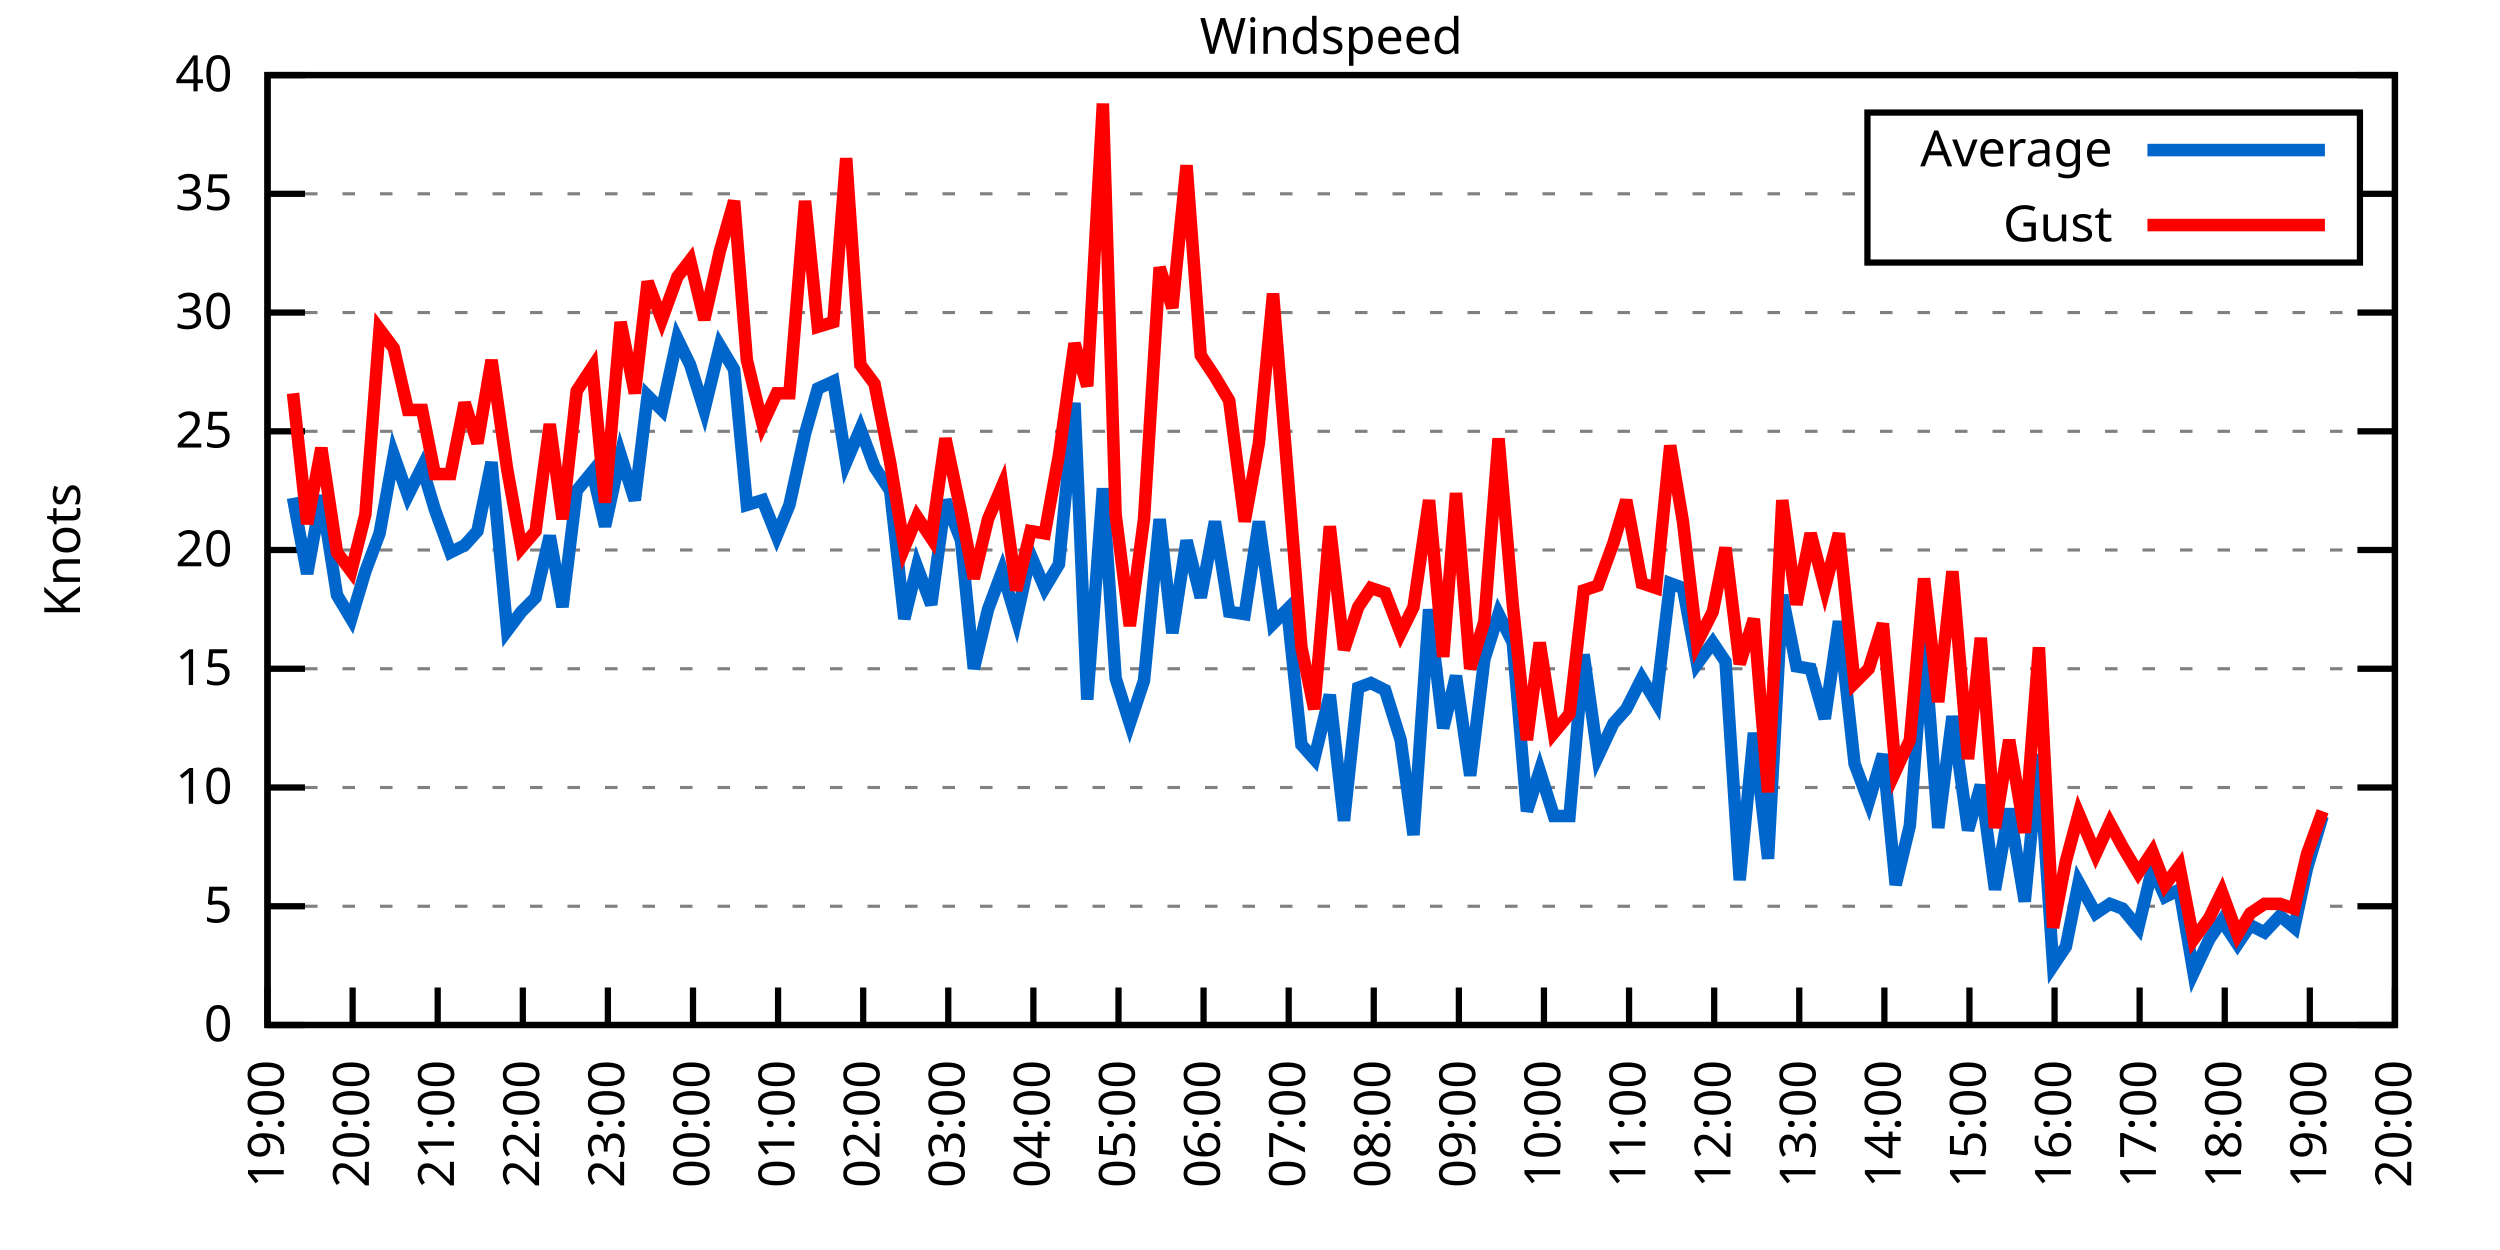
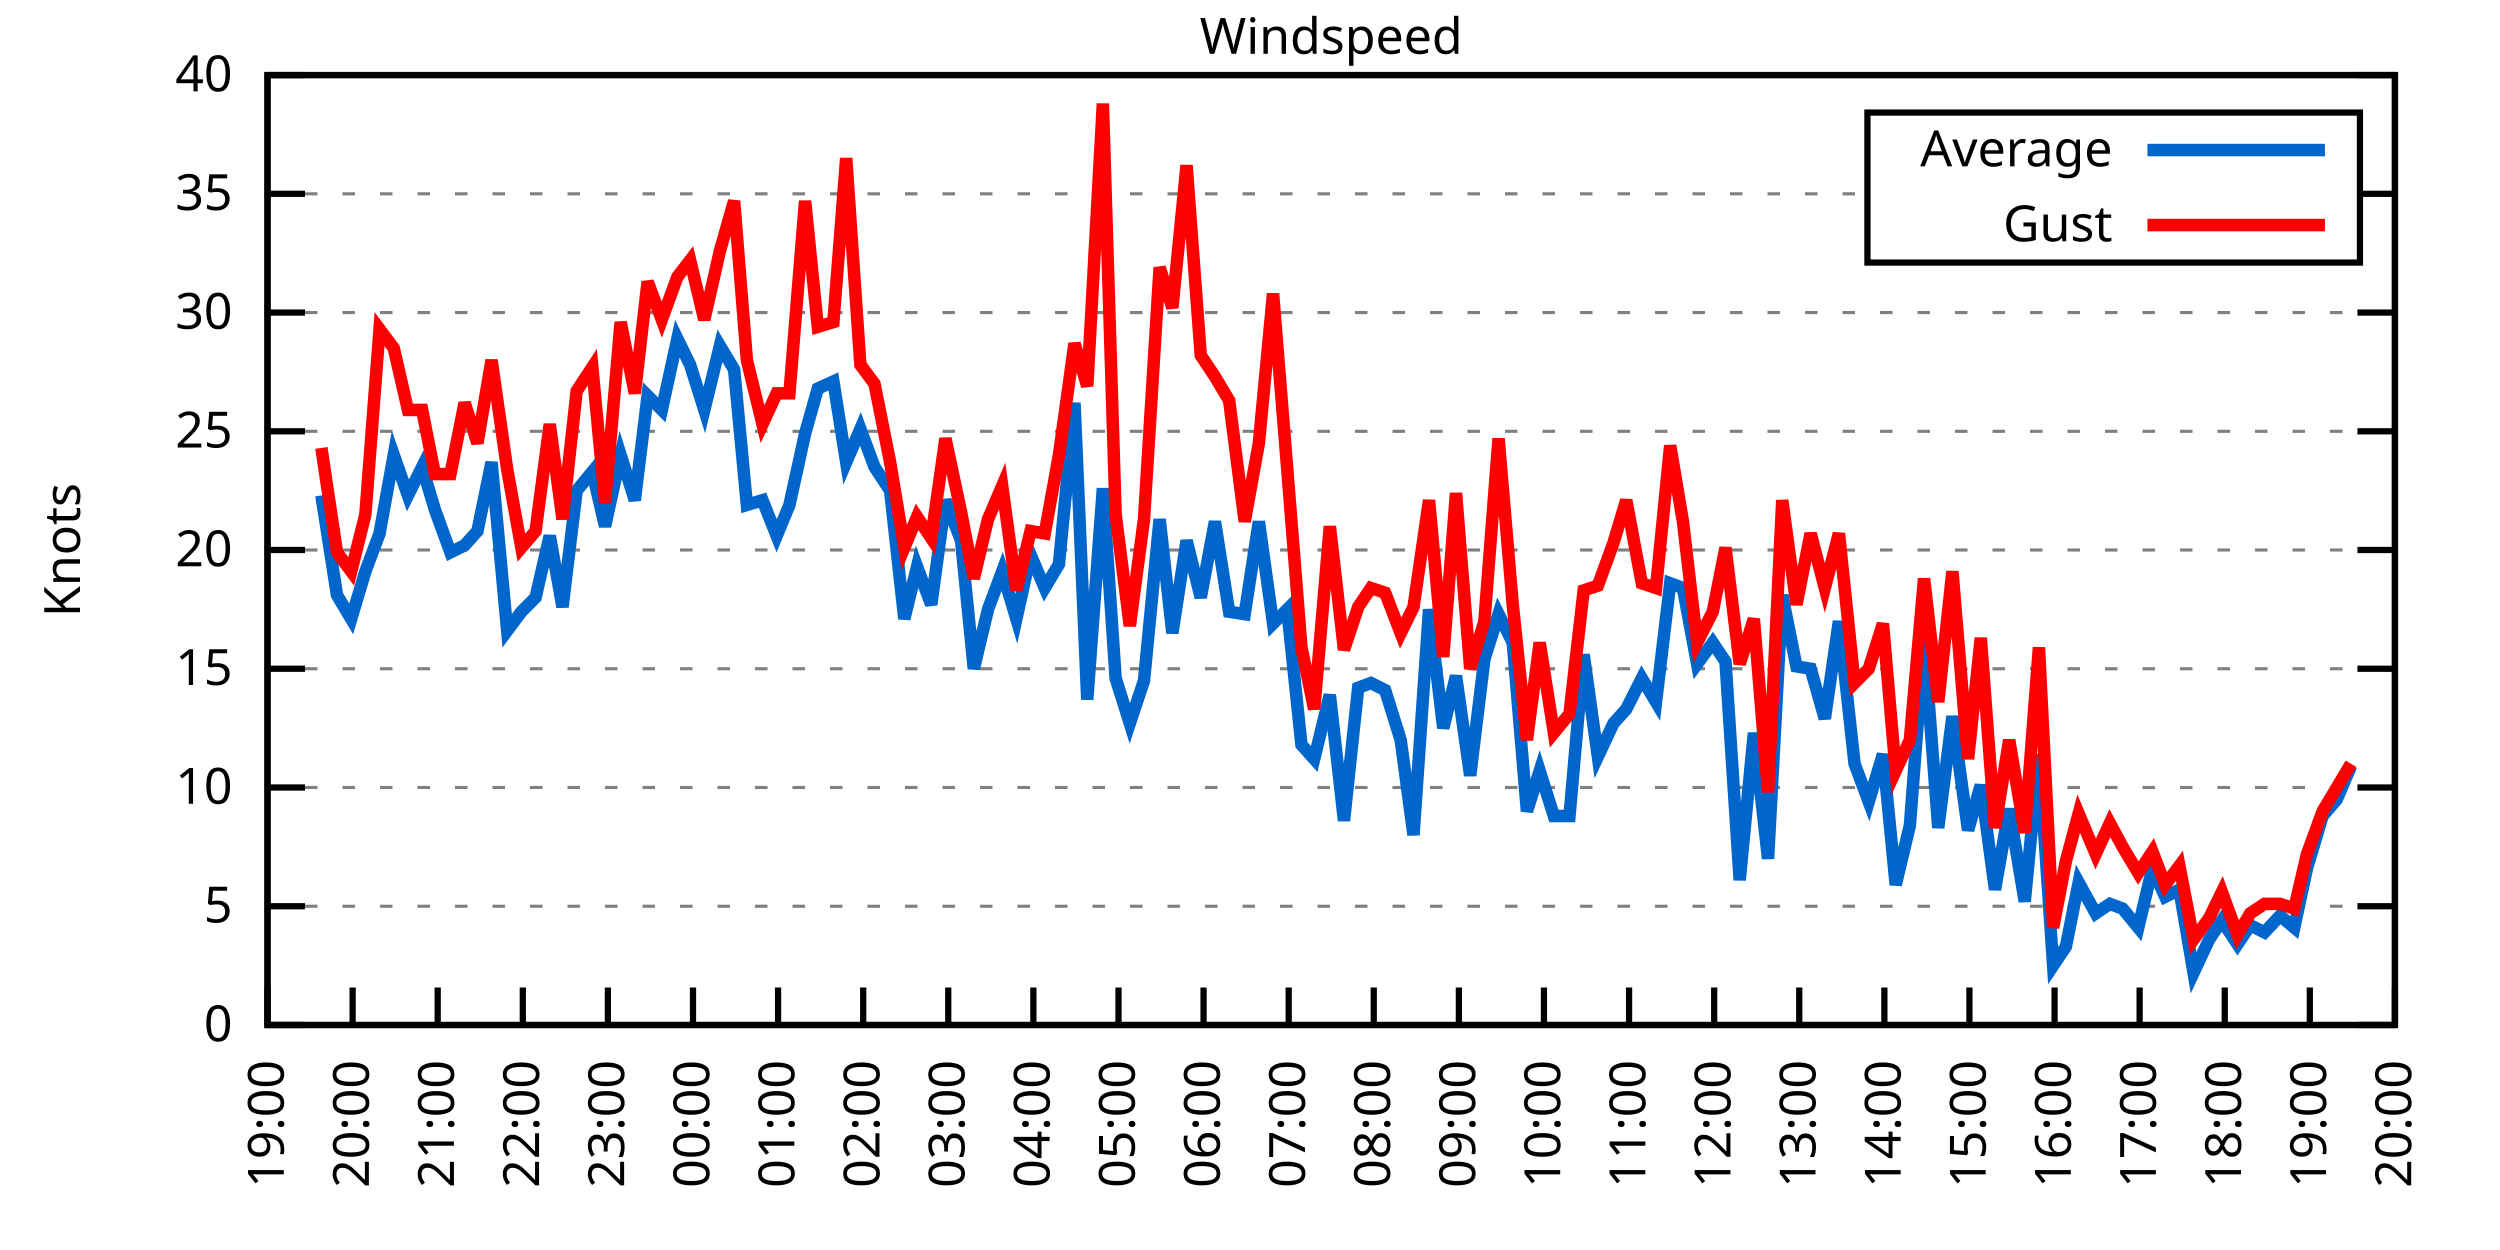
<svg xmlns="http://www.w3.org/2000/svg" xmlns:xlink="http://www.w3.org/1999/xlink" width="400" height="200" viewBox="0 0 400 200">
  <g id="gnuplot_canvas">
    <rect x="0" y="0" width="400" height="200" fill="none" />
    <defs>
      <circle id="gpDot" r="0.5" stroke-width="0.5" stroke="currentColor" />
      <path id="gpPt0" stroke-width="0.333" stroke="currentColor" d="M-1,0 h2 M0,-1 v2" />
      <path id="gpPt1" stroke-width="0.333" stroke="currentColor" d="M-1,-1 L1,1 M1,-1 L-1,1" />
      <path id="gpPt2" stroke-width="0.333" stroke="currentColor" d="M-1,0 L1,0 M0,-1 L0,1 M-1,-1 L1,1 M-1,1 L1,-1" />
      <rect id="gpPt3" stroke-width="0.333" stroke="currentColor" x="-1" y="-1" width="2" height="2" />
      <rect id="gpPt4" stroke-width="0.333" stroke="currentColor" fill="currentColor" x="-1" y="-1" width="2" height="2" />
      <circle id="gpPt5" stroke-width="0.333" stroke="currentColor" cx="0" cy="0" r="1" />
      <use xlink:href="#gpPt5" id="gpPt6" fill="currentColor" stroke="none" />
      <path id="gpPt7" stroke-width="0.333" stroke="currentColor" d="M0,-1.33 L-1.33,0.67 L1.33,0.67 z" />
      <use xlink:href="#gpPt7" id="gpPt8" fill="currentColor" stroke="none" />
      <use xlink:href="#gpPt7" id="gpPt9" stroke="currentColor" transform="rotate(180)" />
      <use xlink:href="#gpPt9" id="gpPt10" fill="currentColor" stroke="none" />
      <use xlink:href="#gpPt3" id="gpPt11" stroke="currentColor" transform="rotate(45)" />
      <use xlink:href="#gpPt11" id="gpPt12" fill="currentColor" stroke="none" />
      <path id="gpPt13" stroke-width="0.333" stroke="currentColor" d="M0,1.330 L1.265,0.411 L0.782,-1.067 L-0.782,-1.076 L-1.265,0.411 z" />
      <use xlink:href="#gpPt13" id="gpPt14" fill="currentColor" stroke="none" />
      <filter id="textbox" filterUnits="objectBoundingBox" x="0" y="0" height="1" width="1">
        <feFlood flood-color="white" flood-opacity="1" result="bgnd" />
        <feComposite in="SourceGraphic" in2="bgnd" operator="atop" />
      </filter>
      <filter id="greybox" filterUnits="objectBoundingBox" x="0" y="0" height="1" width="1">
        <feFlood flood-color="lightgrey" flood-opacity="1" result="grey" />
        <feComposite in="SourceGraphic" in2="grey" operator="atop" />
      </filter>
    </defs>
    <g fill="none" color="white" stroke="currentColor" stroke-width="1.00" stroke-linecap="butt" stroke-linejoin="miter">
</g>
    <g fill="none" color="black" stroke="currentColor" stroke-width="1.00" stroke-linecap="butt" stroke-linejoin="miter">
      <g stroke="none" shape-rendering="crispEdges">
        <polygon fill="rgb(255, 255, 255)" points="42.80,164.00 383.18,164.00 383.18,12.02 42.80,12.02 " />
      </g>
    </g>
    <g fill="none" color="black" stroke="currentColor" stroke-width="1.00" stroke-linecap="butt" stroke-linejoin="miter">
</g>
    <g fill="none" color="black" stroke="black" stroke-width="0.50" stroke-linecap="butt" stroke-linejoin="miter">
</g>
    <g fill="none" color="gray" stroke="currentColor" stroke-width="0.50" stroke-linecap="butt" stroke-linejoin="miter">
      <path stroke="gray" stroke-dasharray="2,4" class="gridline" d="M42.80,164.00 L383.19,164.00  " />
    </g>
    <g fill="none" color="gray" stroke="gray" stroke-width="1.00" stroke-linecap="butt" stroke-linejoin="miter">
</g>
    <g fill="none" color="black" stroke="currentColor" stroke-width="1.00" stroke-linecap="butt" stroke-linejoin="miter">
      <path stroke="black" d="M42.80,164.00 L48.80,164.00 M383.19,164.00 L377.19,164.00  " />
      <g transform="translate(37.20,166.60)" stroke="none" fill="black" font-family="Sans" font-size="8.00" text-anchor="end">
        <text>
          <tspan font-family="Sans"> 0</tspan>
        </text>
      </g>
    </g>
    <g fill="none" color="black" stroke="currentColor" stroke-width="1.00" stroke-linecap="butt" stroke-linejoin="miter">
</g>
    <g fill="none" color="black" stroke="black" stroke-width="0.50" stroke-linecap="butt" stroke-linejoin="miter">
</g>
    <g fill="none" color="gray" stroke="currentColor" stroke-width="0.50" stroke-linecap="butt" stroke-linejoin="miter">
      <path stroke="gray" stroke-dasharray="2,4" class="gridline" d="M42.80,145.00 L383.19,145.00  " />
    </g>
    <g fill="none" color="gray" stroke="gray" stroke-width="1.00" stroke-linecap="butt" stroke-linejoin="miter">
</g>
    <g fill="none" color="black" stroke="currentColor" stroke-width="1.00" stroke-linecap="butt" stroke-linejoin="miter">
      <path stroke="black" d="M42.80,145.00 L48.80,145.00 M383.19,145.00 L377.19,145.00  " />
      <g transform="translate(37.20,147.60)" stroke="none" fill="black" font-family="Sans" font-size="8.00" text-anchor="end">
        <text>
          <tspan font-family="Sans"> 5</tspan>
        </text>
      </g>
    </g>
    <g fill="none" color="black" stroke="currentColor" stroke-width="1.00" stroke-linecap="butt" stroke-linejoin="miter">
</g>
    <g fill="none" color="black" stroke="black" stroke-width="0.50" stroke-linecap="butt" stroke-linejoin="miter">
</g>
    <g fill="none" color="gray" stroke="currentColor" stroke-width="0.50" stroke-linecap="butt" stroke-linejoin="miter">
      <path stroke="gray" stroke-dasharray="2,4" class="gridline" d="M42.80,126.00 L383.19,126.00  " />
    </g>
    <g fill="none" color="gray" stroke="gray" stroke-width="1.00" stroke-linecap="butt" stroke-linejoin="miter">
</g>
    <g fill="none" color="black" stroke="currentColor" stroke-width="1.00" stroke-linecap="butt" stroke-linejoin="miter">
      <path stroke="black" d="M42.80,126.00 L48.80,126.00 M383.19,126.00 L377.19,126.00  " />
      <g transform="translate(37.20,128.60)" stroke="none" fill="black" font-family="Sans" font-size="8.00" text-anchor="end">
        <text>
          <tspan font-family="Sans"> 10</tspan>
        </text>
      </g>
    </g>
    <g fill="none" color="black" stroke="currentColor" stroke-width="1.00" stroke-linecap="butt" stroke-linejoin="miter">
</g>
    <g fill="none" color="black" stroke="black" stroke-width="0.50" stroke-linecap="butt" stroke-linejoin="miter">
</g>
    <g fill="none" color="gray" stroke="currentColor" stroke-width="0.50" stroke-linecap="butt" stroke-linejoin="miter">
      <path stroke="gray" stroke-dasharray="2,4" class="gridline" d="M42.80,107.00 L383.19,107.00  " />
    </g>
    <g fill="none" color="gray" stroke="gray" stroke-width="1.00" stroke-linecap="butt" stroke-linejoin="miter">
</g>
    <g fill="none" color="black" stroke="currentColor" stroke-width="1.00" stroke-linecap="butt" stroke-linejoin="miter">
      <path stroke="black" d="M42.80,107.00 L48.80,107.00 M383.19,107.00 L377.19,107.00  " />
      <g transform="translate(37.20,109.60)" stroke="none" fill="black" font-family="Sans" font-size="8.00" text-anchor="end">
        <text>
          <tspan font-family="Sans"> 15</tspan>
        </text>
      </g>
    </g>
    <g fill="none" color="black" stroke="currentColor" stroke-width="1.00" stroke-linecap="butt" stroke-linejoin="miter">
</g>
    <g fill="none" color="black" stroke="black" stroke-width="0.50" stroke-linecap="butt" stroke-linejoin="miter">
</g>
    <g fill="none" color="gray" stroke="currentColor" stroke-width="0.50" stroke-linecap="butt" stroke-linejoin="miter">
      <path stroke="gray" stroke-dasharray="2,4" class="gridline" d="M42.80,88.00 L383.19,88.00  " />
    </g>
    <g fill="none" color="gray" stroke="gray" stroke-width="1.00" stroke-linecap="butt" stroke-linejoin="miter">
</g>
    <g fill="none" color="black" stroke="currentColor" stroke-width="1.00" stroke-linecap="butt" stroke-linejoin="miter">
      <path stroke="black" d="M42.80,88.00 L48.80,88.00 M383.19,88.00 L377.19,88.00  " />
      <g transform="translate(37.20,90.60)" stroke="none" fill="black" font-family="Sans" font-size="8.00" text-anchor="end">
        <text>
          <tspan font-family="Sans"> 20</tspan>
        </text>
      </g>
    </g>
    <g fill="none" color="black" stroke="currentColor" stroke-width="1.00" stroke-linecap="butt" stroke-linejoin="miter">
</g>
    <g fill="none" color="black" stroke="black" stroke-width="0.50" stroke-linecap="butt" stroke-linejoin="miter">
</g>
    <g fill="none" color="gray" stroke="currentColor" stroke-width="0.50" stroke-linecap="butt" stroke-linejoin="miter">
      <path stroke="gray" stroke-dasharray="2,4" class="gridline" d="M42.80,69.01 L383.19,69.01  " />
    </g>
    <g fill="none" color="gray" stroke="gray" stroke-width="1.00" stroke-linecap="butt" stroke-linejoin="miter">
</g>
    <g fill="none" color="black" stroke="currentColor" stroke-width="1.00" stroke-linecap="butt" stroke-linejoin="miter">
      <path stroke="black" d="M42.80,69.01 L48.80,69.01 M383.19,69.01 L377.19,69.01  " />
      <g transform="translate(37.20,71.61)" stroke="none" fill="black" font-family="Sans" font-size="8.00" text-anchor="end">
        <text>
          <tspan font-family="Sans"> 25</tspan>
        </text>
      </g>
    </g>
    <g fill="none" color="black" stroke="currentColor" stroke-width="1.00" stroke-linecap="butt" stroke-linejoin="miter">
</g>
    <g fill="none" color="black" stroke="black" stroke-width="0.50" stroke-linecap="butt" stroke-linejoin="miter">
</g>
    <g fill="none" color="gray" stroke="currentColor" stroke-width="0.50" stroke-linecap="butt" stroke-linejoin="miter">
      <path stroke="gray" stroke-dasharray="2,4" class="gridline" d="M42.80,50.01 L383.19,50.01  " />
    </g>
    <g fill="none" color="gray" stroke="gray" stroke-width="1.00" stroke-linecap="butt" stroke-linejoin="miter">
</g>
    <g fill="none" color="black" stroke="currentColor" stroke-width="1.00" stroke-linecap="butt" stroke-linejoin="miter">
      <path stroke="black" d="M42.80,50.01 L48.80,50.01 M383.19,50.01 L377.19,50.01  " />
      <g transform="translate(37.20,52.61)" stroke="none" fill="black" font-family="Sans" font-size="8.00" text-anchor="end">
        <text>
          <tspan font-family="Sans"> 30</tspan>
        </text>
      </g>
    </g>
    <g fill="none" color="black" stroke="currentColor" stroke-width="1.00" stroke-linecap="butt" stroke-linejoin="miter">
</g>
    <g fill="none" color="black" stroke="black" stroke-width="0.50" stroke-linecap="butt" stroke-linejoin="miter">
</g>
    <g fill="none" color="gray" stroke="currentColor" stroke-width="0.50" stroke-linecap="butt" stroke-linejoin="miter">
      <path stroke="gray" stroke-dasharray="2,4" class="gridline" d="M42.80,31.01 L298.79,31.01 M377.59,31.01 L383.19,31.01  " />
    </g>
    <g fill="none" color="gray" stroke="gray" stroke-width="1.00" stroke-linecap="butt" stroke-linejoin="miter">
</g>
    <g fill="none" color="black" stroke="currentColor" stroke-width="1.00" stroke-linecap="butt" stroke-linejoin="miter">
      <path stroke="black" d="M42.80,31.01 L48.80,31.01 M383.19,31.01 L377.19,31.01  " />
      <g transform="translate(37.20,33.61)" stroke="none" fill="black" font-family="Sans" font-size="8.00" text-anchor="end">
        <text>
          <tspan font-family="Sans"> 35</tspan>
        </text>
      </g>
    </g>
    <g fill="none" color="black" stroke="currentColor" stroke-width="1.00" stroke-linecap="butt" stroke-linejoin="miter">
</g>
    <g fill="none" color="black" stroke="black" stroke-width="0.50" stroke-linecap="butt" stroke-linejoin="miter">
</g>
    <g fill="none" color="gray" stroke="currentColor" stroke-width="0.50" stroke-linecap="butt" stroke-linejoin="miter">
      <path stroke="gray" stroke-dasharray="2,4" class="gridline" d="M42.80,12.01 L383.19,12.01  " />
    </g>
    <g fill="none" color="gray" stroke="gray" stroke-width="1.00" stroke-linecap="butt" stroke-linejoin="miter">
</g>
    <g fill="none" color="black" stroke="currentColor" stroke-width="1.00" stroke-linecap="butt" stroke-linejoin="miter">
      <path stroke="black" d="M42.80,12.01 L48.80,12.01 M383.19,12.01 L377.19,12.01  " />
      <g transform="translate(37.20,14.61)" stroke="none" fill="black" font-family="Sans" font-size="8.00" text-anchor="end">
        <text>
          <tspan font-family="Sans"> 40</tspan>
        </text>
      </g>
    </g>
    <g fill="none" color="black" stroke="currentColor" stroke-width="1.00" stroke-linecap="butt" stroke-linejoin="miter">
      <path stroke="black" d="M42.80,164.00 L42.80,158.00  " />
      <g transform="translate(45.40,169.60) rotate(270.00)" stroke="none" fill="black" font-family="Sans" font-size="8.00" text-anchor="end">
        <text>
          <tspan font-family="Sans">19:00</tspan>
        </text>
      </g>
    </g>
    <g fill="none" color="black" stroke="currentColor" stroke-width="1.00" stroke-linecap="butt" stroke-linejoin="miter">
      <path stroke="black" d="M56.42,164.00 L56.42,158.00  " />
      <g transform="translate(59.02,169.60) rotate(270.00)" stroke="none" fill="black" font-family="Sans" font-size="8.00" text-anchor="end">
        <text>
          <tspan font-family="Sans">20:00</tspan>
        </text>
      </g>
    </g>
    <g fill="none" color="black" stroke="currentColor" stroke-width="1.00" stroke-linecap="butt" stroke-linejoin="miter">
      <path stroke="black" d="M70.03,164.00 L70.03,158.00  " />
      <g transform="translate(72.63,169.60) rotate(270.00)" stroke="none" fill="black" font-family="Sans" font-size="8.00" text-anchor="end">
        <text>
          <tspan font-family="Sans">21:00</tspan>
        </text>
      </g>
    </g>
    <g fill="none" color="black" stroke="currentColor" stroke-width="1.00" stroke-linecap="butt" stroke-linejoin="miter">
      <path stroke="black" d="M83.65,164.00 L83.65,158.00  " />
      <g transform="translate(86.25,169.60) rotate(270.00)" stroke="none" fill="black" font-family="Sans" font-size="8.00" text-anchor="end">
        <text>
          <tspan font-family="Sans">22:00</tspan>
        </text>
      </g>
    </g>
    <g fill="none" color="black" stroke="currentColor" stroke-width="1.00" stroke-linecap="butt" stroke-linejoin="miter">
      <path stroke="black" d="M97.26,164.00 L97.26,158.00  " />
      <g transform="translate(99.86,169.60) rotate(270.00)" stroke="none" fill="black" font-family="Sans" font-size="8.00" text-anchor="end">
        <text>
          <tspan font-family="Sans">23:00</tspan>
        </text>
      </g>
    </g>
    <g fill="none" color="black" stroke="currentColor" stroke-width="1.00" stroke-linecap="butt" stroke-linejoin="miter">
      <path stroke="black" d="M110.88,164.00 L110.88,158.00  " />
      <g transform="translate(113.48,169.60) rotate(270.00)" stroke="none" fill="black" font-family="Sans" font-size="8.00" text-anchor="end">
        <text>
          <tspan font-family="Sans">00:00</tspan>
        </text>
      </g>
    </g>
    <g fill="none" color="black" stroke="currentColor" stroke-width="1.00" stroke-linecap="butt" stroke-linejoin="miter">
      <path stroke="black" d="M124.49,164.00 L124.49,158.00  " />
      <g transform="translate(127.09,169.60) rotate(270.00)" stroke="none" fill="black" font-family="Sans" font-size="8.00" text-anchor="end">
        <text>
          <tspan font-family="Sans">01:00</tspan>
        </text>
      </g>
    </g>
    <g fill="none" color="black" stroke="currentColor" stroke-width="1.00" stroke-linecap="butt" stroke-linejoin="miter">
      <path stroke="black" d="M138.11,164.00 L138.11,158.00  " />
      <g transform="translate(140.71,169.60) rotate(270.00)" stroke="none" fill="black" font-family="Sans" font-size="8.00" text-anchor="end">
        <text>
          <tspan font-family="Sans">02:00</tspan>
        </text>
      </g>
    </g>
    <g fill="none" color="black" stroke="currentColor" stroke-width="1.00" stroke-linecap="butt" stroke-linejoin="miter">
      <path stroke="black" d="M151.72,164.00 L151.72,158.00  " />
      <g transform="translate(154.32,169.60) rotate(270.00)" stroke="none" fill="black" font-family="Sans" font-size="8.00" text-anchor="end">
        <text>
          <tspan font-family="Sans">03:00</tspan>
        </text>
      </g>
    </g>
    <g fill="none" color="black" stroke="currentColor" stroke-width="1.00" stroke-linecap="butt" stroke-linejoin="miter">
      <path stroke="black" d="M165.34,164.00 L165.34,158.00  " />
      <g transform="translate(167.94,169.60) rotate(270.00)" stroke="none" fill="black" font-family="Sans" font-size="8.00" text-anchor="end">
        <text>
          <tspan font-family="Sans">04:00</tspan>
        </text>
      </g>
    </g>
    <g fill="none" color="black" stroke="currentColor" stroke-width="1.00" stroke-linecap="butt" stroke-linejoin="miter">
      <path stroke="black" d="M178.96,164.00 L178.96,158.00  " />
      <g transform="translate(181.56,169.60) rotate(270.00)" stroke="none" fill="black" font-family="Sans" font-size="8.00" text-anchor="end">
        <text>
          <tspan font-family="Sans">05:00</tspan>
        </text>
      </g>
    </g>
    <g fill="none" color="black" stroke="currentColor" stroke-width="1.00" stroke-linecap="butt" stroke-linejoin="miter">
      <path stroke="black" d="M192.57,164.00 L192.57,158.00  " />
      <g transform="translate(195.17,169.60) rotate(270.00)" stroke="none" fill="black" font-family="Sans" font-size="8.00" text-anchor="end">
        <text>
          <tspan font-family="Sans">06:00</tspan>
        </text>
      </g>
    </g>
    <g fill="none" color="black" stroke="currentColor" stroke-width="1.00" stroke-linecap="butt" stroke-linejoin="miter">
      <path stroke="black" d="M206.19,164.00 L206.19,158.00  " />
      <g transform="translate(208.79,169.60) rotate(270.00)" stroke="none" fill="black" font-family="Sans" font-size="8.00" text-anchor="end">
        <text>
          <tspan font-family="Sans">07:00</tspan>
        </text>
      </g>
    </g>
    <g fill="none" color="black" stroke="currentColor" stroke-width="1.00" stroke-linecap="butt" stroke-linejoin="miter">
      <path stroke="black" d="M219.80,164.00 L219.80,158.00  " />
      <g transform="translate(222.40,169.60) rotate(270.00)" stroke="none" fill="black" font-family="Sans" font-size="8.00" text-anchor="end">
        <text>
          <tspan font-family="Sans">08:00</tspan>
        </text>
      </g>
    </g>
    <g fill="none" color="black" stroke="currentColor" stroke-width="1.00" stroke-linecap="butt" stroke-linejoin="miter">
      <path stroke="black" d="M233.42,164.00 L233.42,158.00  " />
      <g transform="translate(236.02,169.60) rotate(270.00)" stroke="none" fill="black" font-family="Sans" font-size="8.00" text-anchor="end">
        <text>
          <tspan font-family="Sans">09:00</tspan>
        </text>
      </g>
    </g>
    <g fill="none" color="black" stroke="currentColor" stroke-width="1.00" stroke-linecap="butt" stroke-linejoin="miter">
      <path stroke="black" d="M247.03,164.00 L247.03,158.00  " />
      <g transform="translate(249.63,169.60) rotate(270.00)" stroke="none" fill="black" font-family="Sans" font-size="8.00" text-anchor="end">
        <text>
          <tspan font-family="Sans">10:00</tspan>
        </text>
      </g>
    </g>
    <g fill="none" color="black" stroke="currentColor" stroke-width="1.00" stroke-linecap="butt" stroke-linejoin="miter">
      <path stroke="black" d="M260.65,164.00 L260.65,158.00  " />
      <g transform="translate(263.25,169.60) rotate(270.00)" stroke="none" fill="black" font-family="Sans" font-size="8.00" text-anchor="end">
        <text>
          <tspan font-family="Sans">11:00</tspan>
        </text>
      </g>
    </g>
    <g fill="none" color="black" stroke="currentColor" stroke-width="1.00" stroke-linecap="butt" stroke-linejoin="miter">
      <path stroke="black" d="M274.27,164.00 L274.27,158.00  " />
      <g transform="translate(276.87,169.60) rotate(270.00)" stroke="none" fill="black" font-family="Sans" font-size="8.00" text-anchor="end">
        <text>
          <tspan font-family="Sans">12:00</tspan>
        </text>
      </g>
    </g>
    <g fill="none" color="black" stroke="currentColor" stroke-width="1.00" stroke-linecap="butt" stroke-linejoin="miter">
      <path stroke="black" d="M287.88,164.00 L287.88,158.00  " />
      <g transform="translate(290.48,169.60) rotate(270.00)" stroke="none" fill="black" font-family="Sans" font-size="8.00" text-anchor="end">
        <text>
          <tspan font-family="Sans">13:00</tspan>
        </text>
      </g>
    </g>
    <g fill="none" color="black" stroke="currentColor" stroke-width="1.00" stroke-linecap="butt" stroke-linejoin="miter">
      <path stroke="black" d="M301.50,164.00 L301.50,158.00  " />
      <g transform="translate(304.10,169.60) rotate(270.00)" stroke="none" fill="black" font-family="Sans" font-size="8.00" text-anchor="end">
        <text>
          <tspan font-family="Sans">14:00</tspan>
        </text>
      </g>
    </g>
    <g fill="none" color="black" stroke="currentColor" stroke-width="1.00" stroke-linecap="butt" stroke-linejoin="miter">
      <path stroke="black" d="M315.11,164.00 L315.11,158.00  " />
      <g transform="translate(317.71,169.60) rotate(270.00)" stroke="none" fill="black" font-family="Sans" font-size="8.00" text-anchor="end">
        <text>
          <tspan font-family="Sans">15:00</tspan>
        </text>
      </g>
    </g>
    <g fill="none" color="black" stroke="currentColor" stroke-width="1.00" stroke-linecap="butt" stroke-linejoin="miter">
      <path stroke="black" d="M328.73,164.00 L328.73,158.00  " />
      <g transform="translate(331.33,169.60) rotate(270.00)" stroke="none" fill="black" font-family="Sans" font-size="8.00" text-anchor="end">
        <text>
          <tspan font-family="Sans">16:00</tspan>
        </text>
      </g>
    </g>
    <g fill="none" color="black" stroke="currentColor" stroke-width="1.00" stroke-linecap="butt" stroke-linejoin="miter">
      <path stroke="black" d="M342.34,164.00 L342.34,158.00  " />
      <g transform="translate(344.94,169.60) rotate(270.00)" stroke="none" fill="black" font-family="Sans" font-size="8.00" text-anchor="end">
        <text>
          <tspan font-family="Sans">17:00</tspan>
        </text>
      </g>
    </g>
    <g fill="none" color="black" stroke="currentColor" stroke-width="1.00" stroke-linecap="butt" stroke-linejoin="miter">
      <path stroke="black" d="M355.96,164.00 L355.96,158.00  " />
      <g transform="translate(358.56,169.60) rotate(270.00)" stroke="none" fill="black" font-family="Sans" font-size="8.00" text-anchor="end">
        <text>
          <tspan font-family="Sans">18:00</tspan>
        </text>
      </g>
    </g>
    <g fill="none" color="black" stroke="currentColor" stroke-width="1.00" stroke-linecap="butt" stroke-linejoin="miter">
      <path stroke="black" d="M369.57,164.00 L369.57,158.00  " />
      <g transform="translate(372.17,169.60) rotate(270.00)" stroke="none" fill="black" font-family="Sans" font-size="8.00" text-anchor="end">
        <text>
          <tspan font-family="Sans">19:00</tspan>
        </text>
      </g>
    </g>
    <g fill="none" color="black" stroke="currentColor" stroke-width="1.00" stroke-linecap="butt" stroke-linejoin="miter">
      <path stroke="black" d="M383.19,164.00 L383.19,158.00  " />
      <g transform="translate(385.79,169.60) rotate(270.00)" stroke="none" fill="black" font-family="Sans" font-size="8.00" text-anchor="end">
        <text>
          <tspan font-family="Sans">20:00</tspan>
        </text>
      </g>
    </g>
    <g fill="none" color="black" stroke="currentColor" stroke-width="1.00" stroke-linecap="butt" stroke-linejoin="miter">
</g>
    <g fill="none" color="black" stroke="currentColor" stroke-width="1.00" stroke-linecap="butt" stroke-linejoin="miter">
      <path stroke="black" d="M42.80,12.01 L42.80,164.00 L383.19,164.00 L383.19,12.01 L42.80,12.01 Z  " />
    </g>
    <g fill="none" color="black" stroke="currentColor" stroke-width="1.00" stroke-linecap="butt" stroke-linejoin="miter">
</g>
    <g fill="none" color="black" stroke="currentColor" stroke-width="1.00" stroke-linecap="butt" stroke-linejoin="miter">
      <path stroke="black" d="M298.79,42.01 L298.79,18.01 L377.59,18.01 L377.59,42.01 L298.79,42.01 Z  " />
    </g>
    <g id="Windspeed_plot_1">
      <g fill="none" color="white" stroke="black" stroke-width="2.00" stroke-linecap="butt" stroke-linejoin="miter">
</g>
      <g fill="none" color="black" stroke="currentColor" stroke-width="2.00" stroke-linecap="butt" stroke-linejoin="miter">
        <g transform="translate(337.99,26.61)" stroke="none" fill="black" font-family="Sans" font-size="8.00" text-anchor="end">
          <text>
            <tspan font-family="Sans">Average</tspan>
          </text>
        </g>
      </g>
      <g fill="none" color="black" stroke="currentColor" stroke-width="2.00" stroke-linecap="butt" stroke-linejoin="miter">
-         <path stroke="rgb(  0, 102, 204)" d="M343.59,24.01 L371.99,24.01 M46.88,79.65 L49.15,91.80 L51.42,79.27 L53.92,95.22 L56.19,99.02 L58.46,91.42   L60.73,85.35 L63.00,72.81 L65.27,79.27 L67.54,74.71 L69.58,81.55 L72.07,88.38 L74.34,87.25 L76.39,84.97   L78.65,73.95 L81.15,100.92 L83.42,97.88 L85.69,95.60 L87.96,85.73 L90.00,97.12 L92.27,78.51 L94.77,75.47   L96.81,84.21 L99.30,72.81 L101.57,80.03 L103.62,63.31 L105.89,65.59 L108.38,54.19 L110.42,58.37 L112.69,65.59   L115.19,55.33 L117.46,59.13 L119.50,80.79 L122.00,80.03 L124.27,85.73 L126.31,80.79 L128.81,69.39 L130.85,62.17   L133.34,61.03 L135.39,73.95 L137.66,68.63 L139.92,74.71 L142.42,78.51 L144.69,99.02 L146.73,90.66 L149.00,96.74   L151.27,80.03 L153.77,86.49 L155.81,107.00 L158.08,97.50 L160.35,91.42 L162.62,99.02 L164.89,88.76 L167.16,94.08   L169.43,90.28 L171.92,64.45 L173.96,111.94 L176.46,78.13 L178.50,108.52 L180.77,115.74 L183.04,108.90 L185.54,83.07   L187.58,101.30 L189.85,86.49 L192.12,95.60 L194.39,83.45 L196.66,97.88 L199.15,98.26 L201.42,83.45 L203.69,99.78   L205.96,97.50 L208.23,119.16 L210.27,121.44 L212.77,111.18 L215.04,131.32 L217.31,110.04 L219.35,109.28 L221.62,110.42   L224.11,118.40 L226.16,133.60 L228.65,97.50 L230.92,116.50 L232.96,108.14 L235.23,124.10 L237.50,105.48 L239.77,98.26   L242.04,102.82 L244.31,129.80 L246.35,123.34 L248.62,130.56 L251.12,130.56 L253.39,104.72 L255.66,121.06 L258.15,115.74   L260.20,113.46 L262.69,108.52 L264.96,112.32 L267.23,93.32 L269.27,94.08 L271.54,106.24 L274.04,102.82 L276.08,105.86   L278.35,140.82 L280.62,117.26 L282.89,137.40 L285.16,95.22 L287.43,106.62 L289.70,107.00 L291.97,114.98 L294.23,99.40   L296.73,122.20 L299.00,128.28 L301.27,120.68 L303.31,141.58 L305.58,132.08 L307.85,102.44 L310.12,132.46 L312.39,114.60   L314.89,132.84 L316.93,125.62 L319.20,142.34 L321.47,129.42 L323.96,144.24 L326.23,120.68 L328.50,154.50 L330.54,151.46   L332.59,141.20 L335.31,146.14 L337.58,144.62 L339.62,145.38 L342.12,148.42 L344.39,138.92 L346.43,143.48 L348.70,142.34   L350.97,155.64 L353.46,150.32 L355.50,147.28 L358.00,151.08 L360.04,148.04 L362.31,149.18 L364.81,146.52 L367.08,148.42   L369.12,138.92 L371.62,130.56  " />
+         <path stroke="rgb(  0, 102, 204)" d="M343.59,24.01 L371.99,24.01 M51.42,79.27 L53.92,95.22 L56.19,99.02 L58.46,91.42 L60.73,85.35 L63.00,72.81   L65.27,79.27 L67.54,74.71 L69.58,81.55 L72.07,88.38 L74.34,87.25 L76.39,84.97 L78.65,73.95 L81.15,100.92   L83.42,97.88 L85.69,95.60 L87.96,85.73 L90.00,97.12 L92.27,78.51 L94.77,75.47 L96.81,84.21 L99.30,72.81   L101.57,80.03 L103.62,63.31 L105.89,65.59 L108.38,54.19 L110.42,58.37 L112.69,65.59 L115.19,55.33 L117.46,59.13   L119.50,80.79 L122.00,80.03 L124.27,85.73 L126.31,80.79 L128.81,69.39 L130.85,62.17 L133.34,61.03 L135.39,73.95   L137.66,68.63 L139.92,74.71 L142.42,78.51 L144.69,99.02 L146.73,90.66 L149.00,96.74 L151.27,80.03 L153.77,86.49   L155.81,107.00 L158.08,97.50 L160.35,91.42 L162.62,99.02 L164.89,88.76 L167.16,94.08 L169.43,90.28 L171.92,64.45   L173.96,111.94 L176.46,78.13 L178.50,108.52 L180.77,115.74 L183.04,108.90 L185.54,83.07 L187.58,101.30 L189.85,86.49   L192.12,95.60 L194.39,83.45 L196.66,97.88 L199.15,98.26 L201.42,83.45 L203.69,99.78 L205.96,97.50 L208.23,119.16   L210.27,121.44 L212.77,111.18 L215.04,131.32 L217.31,110.04 L219.35,109.28 L221.62,110.42 L224.11,118.40 L226.16,133.60   L228.65,97.50 L230.92,116.50 L232.96,108.14 L235.23,124.10 L237.50,105.48 L239.77,98.26 L242.04,102.82 L244.31,129.80   L246.35,123.34 L248.62,130.56 L251.12,130.56 L253.39,104.72 L255.66,121.06 L258.15,115.74 L260.20,113.46 L262.69,108.52   L264.96,112.32 L267.23,93.32 L269.27,94.08 L271.54,106.24 L274.04,102.82 L276.08,105.86 L278.35,140.82 L280.62,117.26   L282.89,137.40 L285.16,95.22 L287.43,106.62 L289.70,107.00 L291.97,114.98 L294.23,99.40 L296.73,122.20 L299.00,128.28   L301.27,120.68 L303.31,141.58 L305.58,132.08 L307.85,102.44 L310.12,132.46 L312.39,114.60 L314.89,132.84 L316.93,125.62   L319.20,142.34 L321.47,129.42 L323.96,144.24 L326.23,120.68 L328.50,154.50 L330.54,151.46 L332.59,141.20 L335.31,146.14   L337.58,144.62 L339.62,145.38 L342.12,148.42 L344.39,138.92 L346.43,143.48 L348.70,142.34 L350.97,155.64 L353.46,150.32   L355.50,147.28 L358.00,151.08 L360.04,148.04 L362.31,149.18 L364.81,146.52 L367.08,148.42 L369.12,138.92 L371.62,130.56   L373.89,127.90 L376.16,122.58  " />
      </g>
    </g>
    <g id="Windspeed_plot_2">
      <g fill="none" color="black" stroke="currentColor" stroke-width="2.00" stroke-linecap="butt" stroke-linejoin="miter">
        <g transform="translate(337.99,38.61)" stroke="none" fill="black" font-family="Sans" font-size="8.00" text-anchor="end">
          <text>
            <tspan font-family="Sans">Gust</tspan>
          </text>
        </g>
      </g>
      <g fill="none" color="black" stroke="currentColor" stroke-width="2.00" stroke-linecap="butt" stroke-linejoin="miter">
-         <path stroke="rgb(255,   0,   0)" d="M343.59,36.01 L371.99,36.01 M46.88,62.93 L49.15,83.83 L51.42,71.67 L53.92,88.38 L56.19,91.42 L58.46,82.31   L60.73,52.67 L63.00,55.71 L65.27,65.59 L67.54,65.59 L69.58,75.85 L72.07,75.85 L74.34,64.45 L76.39,70.91   L78.65,57.61 L81.15,75.09 L83.42,87.63 L85.69,84.97 L87.96,67.87 L90.00,83.07 L92.27,62.55 L94.77,58.75   L96.81,80.41 L99.30,51.53 L101.57,62.93 L103.62,45.07 L105.89,51.15 L108.38,44.31 L110.42,41.65 L112.69,51.15   L115.19,40.13 L117.46,32.15 L119.50,57.61 L122.00,67.87 L124.27,62.93 L126.31,62.93 L128.81,32.15 L130.85,52.29   L133.34,51.53 L135.39,25.31 L137.66,58.37 L139.92,61.41 L142.42,73.95 L144.69,87.63 L146.73,82.69 L149.00,86.11   L151.27,70.15 L153.77,81.93 L155.81,92.56 L158.08,83.07 L160.35,77.75 L162.62,94.46 L164.89,84.97 L167.16,85.35   L169.43,72.81 L171.92,54.95 L173.96,61.79 L176.46,16.57 L178.50,82.31 L180.77,100.16 L183.04,83.07 L185.54,42.79   L187.58,49.25 L189.85,26.45 L192.12,56.85 L194.39,60.27 L196.66,64.07 L199.15,83.45 L201.42,70.91 L203.69,46.97   L205.96,75.09 L208.23,103.58 L210.27,113.46 L212.77,84.21 L215.04,103.96 L217.31,97.12 L219.35,94.08 L221.62,94.84   L224.11,101.30 L226.16,97.12 L228.65,80.03 L230.92,105.10 L232.96,78.89 L235.23,107.00 L237.50,99.40 L239.77,70.15   L242.04,96.74 L244.31,118.40 L246.35,102.82 L248.62,117.26 L251.12,114.22 L253.39,94.46 L255.66,93.70 L258.15,86.87   L260.20,80.03 L262.69,93.32 L264.96,94.08 L267.23,71.29 L269.27,83.45 L271.54,102.82 L274.04,97.88 L276.08,87.63   L278.35,106.24 L280.62,99.02 L282.89,126.76 L285.16,80.03 L287.43,96.74 L289.70,85.35 L291.97,94.08 L294.23,85.35   L296.73,109.28 L299.00,107.00 L301.27,99.78 L303.31,123.34 L305.58,118.40 L307.85,92.56 L310.12,112.32 L312.39,91.42   L314.89,121.44 L316.93,102.06 L319.20,132.46 L321.47,118.40 L323.96,133.22 L326.23,103.58 L328.50,148.42 L330.54,137.78   L332.59,130.18 L335.31,136.64 L337.58,131.70 L339.62,135.50 L342.12,139.68 L344.39,136.26 L346.43,141.58 L348.70,138.54   L350.97,150.32 L353.46,146.90 L355.50,142.72 L358.00,149.56 L360.04,146.14 L362.31,144.62 L364.81,144.62 L367.08,145.38   L369.12,136.64 L371.62,129.80  " />
+         <path stroke="rgb(255,   0,   0)" d="M343.59,36.01 L371.99,36.01 M51.42,71.67 L53.92,88.38 L56.19,91.42 L58.46,82.31 L60.73,52.67 L63.00,55.71   L65.27,65.59 L67.54,65.59 L69.58,75.85 L72.07,75.85 L74.34,64.45 L76.39,70.91 L78.65,57.61 L81.15,75.09   L83.42,87.63 L85.69,84.97 L87.96,67.87 L90.00,83.07 L92.27,62.55 L94.77,58.75 L96.81,80.41 L99.30,51.53   L101.57,62.93 L103.62,45.07 L105.89,51.15 L108.38,44.31 L110.42,41.65 L112.69,51.15 L115.19,40.13 L117.46,32.15   L119.50,57.61 L122.00,67.87 L124.27,62.93 L126.31,62.93 L128.81,32.15 L130.85,52.29 L133.34,51.53 L135.39,25.31   L137.66,58.37 L139.92,61.41 L142.42,73.95 L144.69,87.63 L146.73,82.69 L149.00,86.11 L151.27,70.15 L153.77,81.93   L155.81,92.56 L158.08,83.07 L160.35,77.75 L162.62,94.46 L164.89,84.97 L167.16,85.35 L169.43,72.81 L171.92,54.95   L173.96,61.79 L176.46,16.57 L178.50,82.31 L180.77,100.16 L183.04,83.07 L185.54,42.79 L187.58,49.25 L189.85,26.45   L192.12,56.85 L194.39,60.27 L196.66,64.07 L199.15,83.45 L201.42,70.91 L203.69,46.97 L205.96,75.09 L208.23,103.58   L210.27,113.46 L212.77,84.21 L215.04,103.96 L217.31,97.12 L219.35,94.08 L221.62,94.84 L224.11,101.30 L226.16,97.12   L228.65,80.03 L230.92,105.10 L232.96,78.89 L235.23,107.00 L237.50,99.40 L239.77,70.15 L242.04,96.74 L244.31,118.40   L246.35,102.82 L248.62,117.26 L251.12,114.22 L253.39,94.46 L255.66,93.70 L258.15,86.87 L260.20,80.03 L262.69,93.32   L264.96,94.08 L267.23,71.29 L269.27,83.45 L271.54,102.82 L274.04,97.88 L276.08,87.63 L278.35,106.24 L280.62,99.02   L282.89,126.76 L285.16,80.03 L287.43,96.74 L289.70,85.35 L291.97,94.08 L294.23,85.35 L296.73,109.28 L299.00,107.00   L301.27,99.78 L303.31,123.34 L305.58,118.40 L307.85,92.56 L310.12,112.32 L312.39,91.42 L314.89,121.44 L316.93,102.06   L319.20,132.46 L321.47,118.40 L323.96,133.22 L326.23,103.58 L328.50,148.42 L330.54,137.78 L332.59,130.18 L335.31,136.64   L337.58,131.70 L339.62,135.50 L342.12,139.68 L344.39,136.26 L346.43,141.58 L348.70,138.54 L350.97,150.32 L353.46,146.90   L355.50,142.72 L358.00,149.56 L360.04,146.14 L362.31,144.62 L364.81,144.62 L367.08,145.38 L369.12,136.64 L371.62,129.80   L373.89,126.00 L376.16,122.20  " />
      </g>
    </g>
    <g fill="none" color="black" stroke="currentColor" stroke-width="2.00" stroke-linecap="butt" stroke-linejoin="miter">
</g>
    <g fill="none" color="black" stroke="black" stroke-width="1.00" stroke-linecap="butt" stroke-linejoin="miter">
</g>
    <g fill="none" color="black" stroke="currentColor" stroke-width="1.00" stroke-linecap="butt" stroke-linejoin="miter">
      <path stroke="black" d="M42.80,12.01 L42.80,164.00 L383.19,164.00 L383.19,12.01 L42.80,12.01 Z  " />
      <g transform="translate(12.80,88.01) rotate(270.00)" stroke="none" fill="black" font-family="Sans" font-size="8.00" text-anchor="middle">
        <text>
          <tspan font-family="Sans">Knots</tspan>
        </text>
      </g>
    </g>
    <g fill="none" color="black" stroke="currentColor" stroke-width="1.00" stroke-linecap="butt" stroke-linejoin="miter">
</g>
    <g fill="none" color="black" stroke="currentColor" stroke-width="1.00" stroke-linecap="butt" stroke-linejoin="miter">
      <g transform="translate(212.99,8.61)" stroke="none" fill="black" font-family="Sans" font-size="8.00" text-anchor="middle">
        <text>
          <tspan font-family="Sans">Windspeed</tspan>
        </text>
      </g>
    </g>
    <g fill="none" color="black" stroke="currentColor" stroke-width="1.00" stroke-linecap="butt" stroke-linejoin="miter">
</g>
  </g>
</svg>
